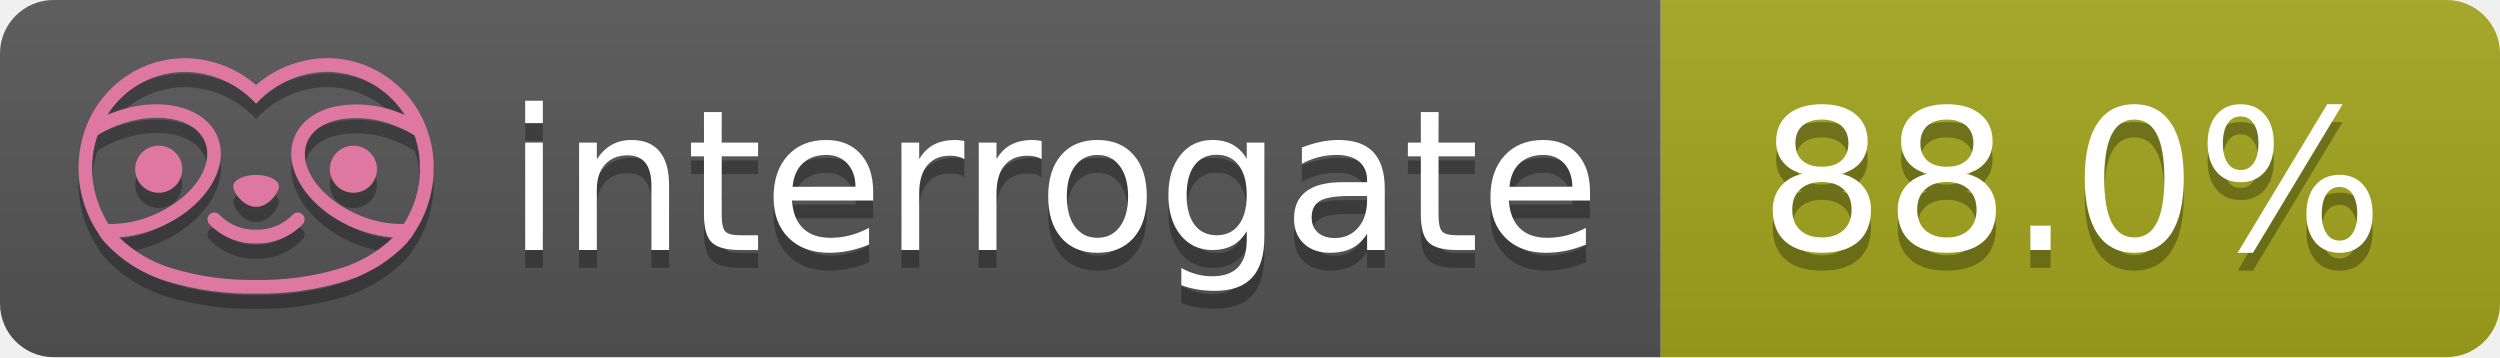
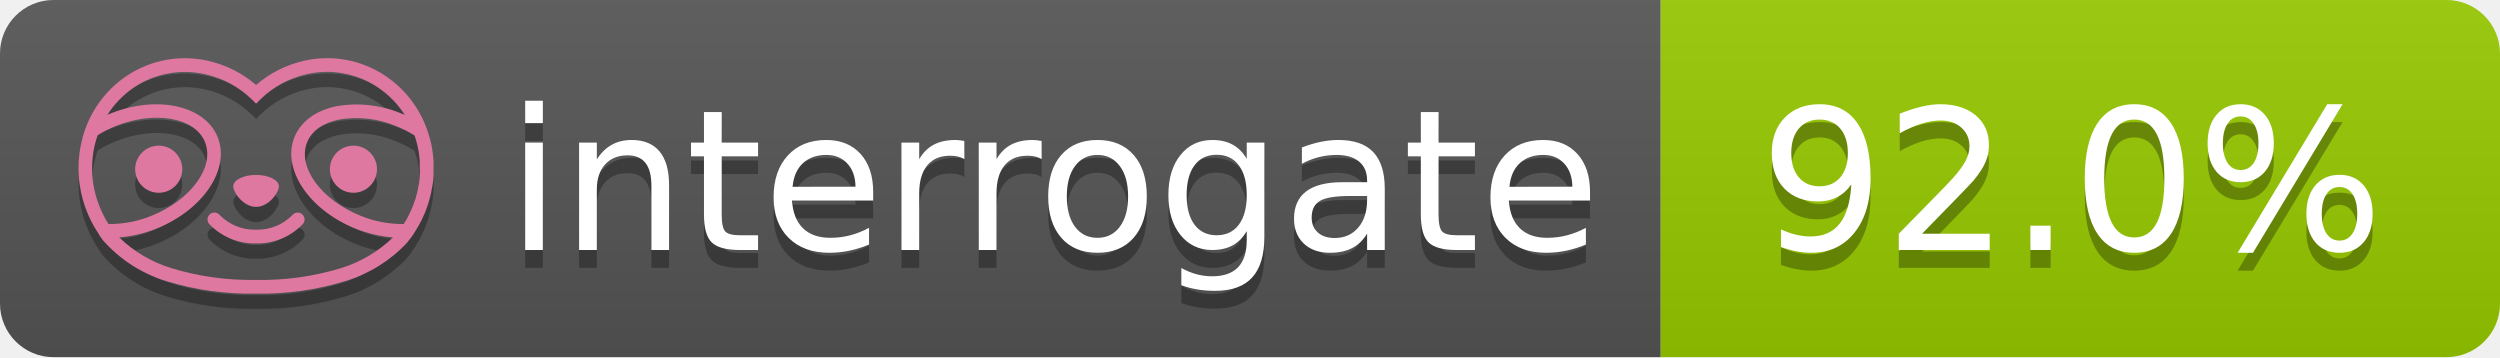
- <svg xmlns="http://www.w3.org/2000/svg" width="140" height="20" role="img" aria-label="interrogate: 88.0%">
+ <svg xmlns="http://www.w3.org/2000/svg" width="140" height="20" role="img" aria-label="interrogate: 92.0%">
  <linearGradient id="s" x2="0" y2="100%">
    <stop offset="0" stop-color="#bbb" stop-opacity=".1" />
    <stop offset="1" stop-opacity=".1" />
  </linearGradient>
  <clipPath id="r">
    <rect width="140" height="20" rx="3" fill="#fff" />
  </clipPath>
  <g clip-path="url(#r)">
    <rect width="93" height="20" fill="#555" />
-     <rect x="93" width="47" height="20" fill="#a4a61d" />
+     <rect x="93" width="47" height="20" fill="#97CA00" />
    <rect width="140" height="20" fill="url(#s)" />
  </g>
  <g fill="#fff" text-anchor="middle" font-family="Verdana,Geneva,DejaVu Sans,sans-serif" text-rendering="geometricPrecision" font-size="110">
    <text aria-hidden="true" x="590" y="150" fill="#010101" fill-opacity=".3" transform="scale(.1)" textLength="610">interrogate</text>
    <text x="590" y="140" transform="scale(.1)" fill="#fff" textLength="610">interrogate</text>
-     <text aria-hidden="true" x="1160" y="150" fill="#010101" fill-opacity=".3" transform="scale(.1)" textLength="370">88.0%</text>
-     <text x="1160" y="140" transform="scale(.1)" fill="#fff" textLength="370" data-interrogate="result">88.0%</text>
+     <text aria-hidden="true" x="1160" y="150" fill="#010101" fill-opacity=".3" transform="scale(.1)" textLength="370">92.0%</text>
+     <text x="1160" y="140" transform="scale(.1)" fill="#fff" textLength="370" data-interrogate="result">92.0%</text>
  </g>
  <g id="logo-shadow" transform="matrix(0.854876,0,0,0.854876,-6.73514,1.732)">
    <g transform="matrix(0.299012,0,0,0.299012,9.70229,-6.68582)">
      <path d="M50,64.25C52.76,64.25 55,61.13 55,59.75C55,58.37 52.76,57.25 50,57.25C47.24,57.25 45,58.37 45,59.75C45,61.13 47.24,64.25 50,64.25Z" style="fill:rgb(1,1,1);fill-opacity:0.3;fill-rule:nonzero;" />
    </g>
    <g transform="matrix(0.299012,0,0,0.299012,9.70229,-6.68582)">
      <path d="M88,49.05C86.506,43.475 83.018,38.638 78.2,35.46C72.969,32.002 66.539,30.844 60.43,32.26C56.576,33.145 52.995,34.958 50,37.54C46.998,34.958 43.411,33.149 39.55,32.27C33.441,30.853 27.011,32.011 21.78,35.47C16.97,38.652 13.489,43.489 12,49.06L12,49.13C11.82,49.79 11.66,50.46 11.53,51.13C11.146,53.207 11.021,55.323 11.16,57.43C11.16,58.03 11.26,58.63 11.34,59.23C11.34,59.51 11.43,59.79 11.48,60.07C11.53,60.35 11.58,60.68 11.64,60.98C11.7,61.28 11.8,61.69 11.89,62.05C11.98,62.41 11.99,62.47 12.05,62.68C12.16,63.07 12.28,63.46 12.41,63.84L12.58,64.34C12.72,64.74 12.88,65.14 13.04,65.53L13.23,65.98C13.403,66.373 13.583,66.767 13.77,67.16L13.99,67.59C14.19,67.97 14.39,68.35 14.61,68.73L14.87,69.15C15.1,69.52 15.33,69.89 15.58,70.26L15.58,70.32L15.99,70.93C16.14,71.14 16.29,71.36 16.45,71.57C20.206,75.83 25.086,78.95 30.53,80.57C36.839,82.48 43.41,83.385 50,83.25C56.599,83.374 63.177,82.456 69.49,80.53C74.644,78.978 79.303,76.102 83,72.19C83.34,71.78 83.65,71.35 84,70.92L84.18,70.66L84.33,70.44L84.41,70.32C84.55,70.12 84.67,69.9 84.81,69.7C85.07,69.3 85.32,68.89 85.55,68.48C85.78,68.07 86.02,67.65 86.23,67.22C86.31,67.05 86.39,66.88 86.47,66.7C86.67,66.28 86.85,65.87 87.03,65.44L87.23,64.92C87.397,64.487 87.55,64.05 87.69,63.61L87.85,63.09C87.98,62.64 88.1,62.19 88.21,61.74C88.21,61.57 88.3,61.39 88.33,61.22C88.43,60.75 88.52,60.22 88.6,59.79C88.6,59.64 88.66,59.49 88.68,59.33C88.77,58.71 88.84,58.08 88.88,57.45L88.88,54.17C88.817,53.164 88.693,52.162 88.51,51.17C88.38,50.5 88.23,49.84 88.05,49.17L88,49.05ZM85.89,56.44L85.89,57.23C85.89,57.78 85.79,58.32 85.72,58.86C85.72,59.01 85.72,59.15 85.65,59.3C85.59,59.7 85.51,60.11 85.43,60.51L85.32,60.99C85.23,61.38 85.12,61.77 85.01,62.16C85.01,62.31 84.93,62.46 84.88,62.6C84.74,63.04 84.59,63.47 84.42,63.9L84.27,64.28C84.1,64.71 83.91,65.14 83.71,65.56C83.51,65.98 83.43,66.12 83.28,66.4L83.01,66.91C82.83,67.223 82.643,67.537 82.45,67.85L82.35,68.01C79.121,68.047 75.918,67.434 72.93,66.21C64.27,62.74 59,55.52 61.18,50.11C62.18,47.6 64.7,45.82 68.26,45.11C72.489,44.395 76.835,44.908 80.78,46.59C82.141,47.144 83.453,47.813 84.7,48.59C84.76,48.76 84.82,48.93 84.88,49.1C84.94,49.27 85.05,49.63 85.12,49.9C85.28,50.5 85.44,51.1 85.55,51.73C85.691,52.507 85.792,53.292 85.85,54.08L85.85,55.89C85.85,56.12 85.91,56.25 85.91,56.45L85.89,56.44ZM17.66,68C16.668,66.435 15.869,64.756 15.28,63L15.17,62.68C15.06,62.35 14.96,62.01 14.87,61.68C14.823,61.493 14.777,61.31 14.73,61.13C14.66,60.84 14.59,60.55 14.53,60.27C14.47,59.99 14.43,59.72 14.38,59.44C14.33,59.16 14.3,59 14.27,58.78C14.2,58.27 14.15,57.78 14.11,57.23L14.11,57.03C14.008,55.236 14.122,53.437 14.45,51.67C14.56,51.06 14.71,50.46 14.88,49.87C14.96,49.59 15.04,49.32 15.13,49.05C15.22,48.78 15.24,48.72 15.3,48.55C16.548,47.774 17.859,47.105 19.22,46.55C27.86,43.09 36.65,44.67 38.82,50.08C40.99,55.49 35.73,62.74 27.09,66.2C24.101,67.431 20.893,68.043 17.66,68ZM68.57,77.68C62.554,79.508 56.287,80.376 50,80.25C43.737,80.37 37.495,79.506 31.5,77.69C27.185,76.38 23.243,74.062 20,70.93C22.815,70.706 25.58,70.055 28.2,69C38.37,64.92 44.39,56 41.6,49C38.81,42 28.27,39.72 18.1,43.8L17.43,44.09C18.973,41.648 21.019,39.561 23.43,37.97C26.671,35.824 30.473,34.68 34.36,34.68C35.884,34.681 37.404,34.852 38.89,35.19C42.694,36.049 46.191,37.935 49,40.64L50,41.64L51,40.64C53.797,37.937 57.279,36.049 61.07,35.18C66.402,33.947 72.014,34.968 76.57,38C78.98,39.588 81.026,41.671 82.57,44.11L81.9,43.82C77.409,41.921 72.464,41.355 67.66,42.19C63.08,43.12 59.79,45.54 58.39,49.02C55.6,55.97 61.62,64.94 71.79,69.02C74.414,70.07 77.182,70.714 80,70.93C76.776,74.05 72.859,76.363 68.57,77.68Z" style="fill:rgb(1,1,1);fill-opacity:0.3;fill-rule:nonzero;" />
    </g>
    <g transform="matrix(0.299012,0,0,0.299012,9.70229,-6.68582)">
      <circle cx="71.33" cy="56" r="5.16" style="fill:rgb(1,1,1);fill-opacity:0.3;" />
    </g>
    <g transform="matrix(0.299012,0,0,0.299012,9.70229,-6.68582)">
      <circle cx="28.67" cy="56" r="5.16" style="fill:rgb(1,1,1);fill-opacity:0.3;" />
    </g>
    <g transform="matrix(0.299012,0,0,0.299012,9.70229,-6.68582)">
      <path d="M58,66C55.912,68.161 53.003,69.339 50,69.24C46.997,69.339 44.088,68.161 42,66C41.714,65.677 41.302,65.491 40.87,65.491C40.042,65.491 39.361,66.172 39.361,67C39.361,67.368 39.496,67.724 39.74,68C42.403,70.804 46.134,72.35 50,72.25C53.862,72.347 57.59,70.802 60.25,68C60.495,67.725 60.63,67.369 60.63,67C60.63,66.174 59.951,65.495 59.125,65.495C58.695,65.495 58.285,65.679 58,66Z" style="fill:rgb(1,1,1);fill-opacity:0.3;fill-rule:nonzero;" />
    </g>
  </g>
  <g id="logo-pink" transform="matrix(0.854876,0,0,0.854876,-6.73514,0.877124)">
    <g transform="matrix(0.299012,0,0,0.299012,9.70229,-6.68582)">
      <path d="M50,64.25C52.76,64.25 55,61.13 55,59.75C55,58.37 52.76,57.25 50,57.25C47.24,57.25 45,58.37 45,59.75C45,61.13 47.24,64.25 50,64.25Z" style="fill:rgb(222,120,160);fill-rule:nonzero;" />
    </g>
    <g transform="matrix(0.299012,0,0,0.299012,9.70229,-6.68582)">
      <path d="M88,49.05C86.506,43.475 83.018,38.638 78.2,35.46C72.969,32.002 66.539,30.844 60.43,32.26C56.576,33.145 52.995,34.958 50,37.54C46.998,34.958 43.411,33.149 39.55,32.27C33.441,30.853 27.011,32.011 21.78,35.47C16.97,38.652 13.489,43.489 12,49.06L12,49.13C11.82,49.79 11.66,50.46 11.53,51.13C11.146,53.207 11.021,55.323 11.16,57.43C11.16,58.03 11.26,58.63 11.34,59.23C11.34,59.51 11.43,59.79 11.48,60.07C11.53,60.35 11.58,60.68 11.64,60.98C11.7,61.28 11.8,61.69 11.89,62.05C11.98,62.41 11.99,62.47 12.05,62.68C12.16,63.07 12.28,63.46 12.41,63.84L12.58,64.34C12.72,64.74 12.88,65.14 13.04,65.53L13.23,65.98C13.403,66.373 13.583,66.767 13.77,67.16L13.99,67.59C14.19,67.97 14.39,68.35 14.61,68.73L14.87,69.15C15.1,69.52 15.33,69.89 15.58,70.26L15.58,70.32L15.99,70.93C16.14,71.14 16.29,71.36 16.45,71.57C20.206,75.83 25.086,78.95 30.53,80.57C36.839,82.48 43.41,83.385 50,83.25C56.599,83.374 63.177,82.456 69.49,80.53C74.644,78.978 79.303,76.102 83,72.19C83.34,71.78 83.65,71.35 84,70.92L84.18,70.66L84.33,70.44L84.41,70.32C84.55,70.12 84.67,69.9 84.81,69.7C85.07,69.3 85.32,68.89 85.55,68.48C85.78,68.07 86.02,67.65 86.23,67.22C86.31,67.05 86.39,66.88 86.47,66.7C86.67,66.28 86.85,65.87 87.03,65.44L87.23,64.92C87.397,64.487 87.55,64.05 87.69,63.61L87.85,63.09C87.98,62.64 88.1,62.19 88.21,61.74C88.21,61.57 88.3,61.39 88.33,61.22C88.43,60.75 88.52,60.22 88.6,59.79C88.6,59.64 88.66,59.49 88.68,59.33C88.77,58.71 88.84,58.08 88.88,57.45L88.88,54.17C88.817,53.164 88.693,52.162 88.51,51.17C88.38,50.5 88.23,49.84 88.05,49.17L88,49.05ZM85.89,56.44L85.89,57.23C85.89,57.78 85.79,58.32 85.72,58.86C85.72,59.01 85.72,59.15 85.65,59.3C85.59,59.7 85.51,60.11 85.43,60.51L85.32,60.99C85.23,61.38 85.12,61.77 85.01,62.16C85.01,62.31 84.93,62.46 84.88,62.6C84.74,63.04 84.59,63.47 84.42,63.9L84.27,64.28C84.1,64.71 83.91,65.14 83.71,65.56C83.51,65.98 83.43,66.12 83.28,66.4L83.01,66.91C82.83,67.223 82.643,67.537 82.45,67.85L82.35,68.01C79.121,68.047 75.918,67.434 72.93,66.21C64.27,62.74 59,55.52 61.18,50.11C62.18,47.6 64.7,45.82 68.26,45.11C72.489,44.395 76.835,44.908 80.78,46.59C82.141,47.144 83.453,47.813 84.7,48.59C84.76,48.76 84.82,48.93 84.88,49.1C84.94,49.27 85.05,49.63 85.12,49.9C85.28,50.5 85.44,51.1 85.55,51.73C85.691,52.507 85.792,53.292 85.85,54.08L85.85,55.89C85.85,56.12 85.91,56.25 85.91,56.45L85.89,56.44ZM17.66,68C16.668,66.435 15.869,64.756 15.28,63L15.17,62.68C15.06,62.35 14.96,62.01 14.87,61.68C14.823,61.493 14.777,61.31 14.73,61.13C14.66,60.84 14.59,60.55 14.53,60.27C14.47,59.99 14.43,59.72 14.38,59.44C14.33,59.16 14.3,59 14.27,58.78C14.2,58.27 14.15,57.78 14.11,57.23L14.11,57.03C14.008,55.236 14.122,53.437 14.45,51.67C14.56,51.06 14.71,50.46 14.88,49.87C14.96,49.59 15.04,49.32 15.13,49.05C15.22,48.78 15.24,48.72 15.3,48.55C16.548,47.774 17.859,47.105 19.22,46.55C27.86,43.09 36.65,44.67 38.82,50.08C40.99,55.49 35.73,62.74 27.09,66.2C24.101,67.431 20.893,68.043 17.66,68ZM68.57,77.68C62.554,79.508 56.287,80.376 50,80.25C43.737,80.37 37.495,79.506 31.5,77.69C27.185,76.38 23.243,74.062 20,70.93C22.815,70.706 25.58,70.055 28.2,69C38.37,64.92 44.39,56 41.6,49C38.81,42 28.27,39.72 18.1,43.8L17.43,44.09C18.973,41.648 21.019,39.561 23.43,37.97C26.671,35.824 30.473,34.68 34.36,34.68C35.884,34.681 37.404,34.852 38.89,35.19C42.694,36.049 46.191,37.935 49,40.64L50,41.64L51,40.64C53.797,37.937 57.279,36.049 61.07,35.18C66.402,33.947 72.014,34.968 76.57,38C78.98,39.588 81.026,41.671 82.57,44.11L81.9,43.82C77.409,41.921 72.464,41.355 67.66,42.19C63.08,43.12 59.79,45.54 58.39,49.02C55.6,55.97 61.62,64.94 71.79,69.02C74.414,70.07 77.182,70.714 80,70.93C76.776,74.05 72.859,76.363 68.57,77.68Z" style="fill:rgb(222,120,160);fill-rule:nonzero;" />
    </g>
    <g transform="matrix(0.299012,0,0,0.299012,9.70229,-6.68582)">
      <circle cx="71.33" cy="56" r="5.16" style="fill:rgb(222,120,160);" />
    </g>
    <g transform="matrix(0.299012,0,0,0.299012,9.70229,-6.68582)">
      <circle cx="28.67" cy="56" r="5.16" style="fill:rgb(222,120,160);" />
    </g>
    <g transform="matrix(0.299012,0,0,0.299012,9.70229,-6.68582)">
      <path d="M58,66C55.912,68.161 53.003,69.339 50,69.24C46.997,69.339 44.088,68.161 42,66C41.714,65.677 41.302,65.491 40.87,65.491C40.042,65.491 39.361,66.172 39.361,67C39.361,67.368 39.496,67.724 39.74,68C42.403,70.804 46.134,72.35 50,72.25C53.862,72.347 57.59,70.802 60.25,68C60.495,67.725 60.63,67.369 60.63,67C60.63,66.174 59.951,65.495 59.125,65.495C58.695,65.495 58.285,65.679 58,66Z" style="fill:rgb(222,120,160);fill-rule:nonzero;" />
    </g>
  </g>
</svg>
